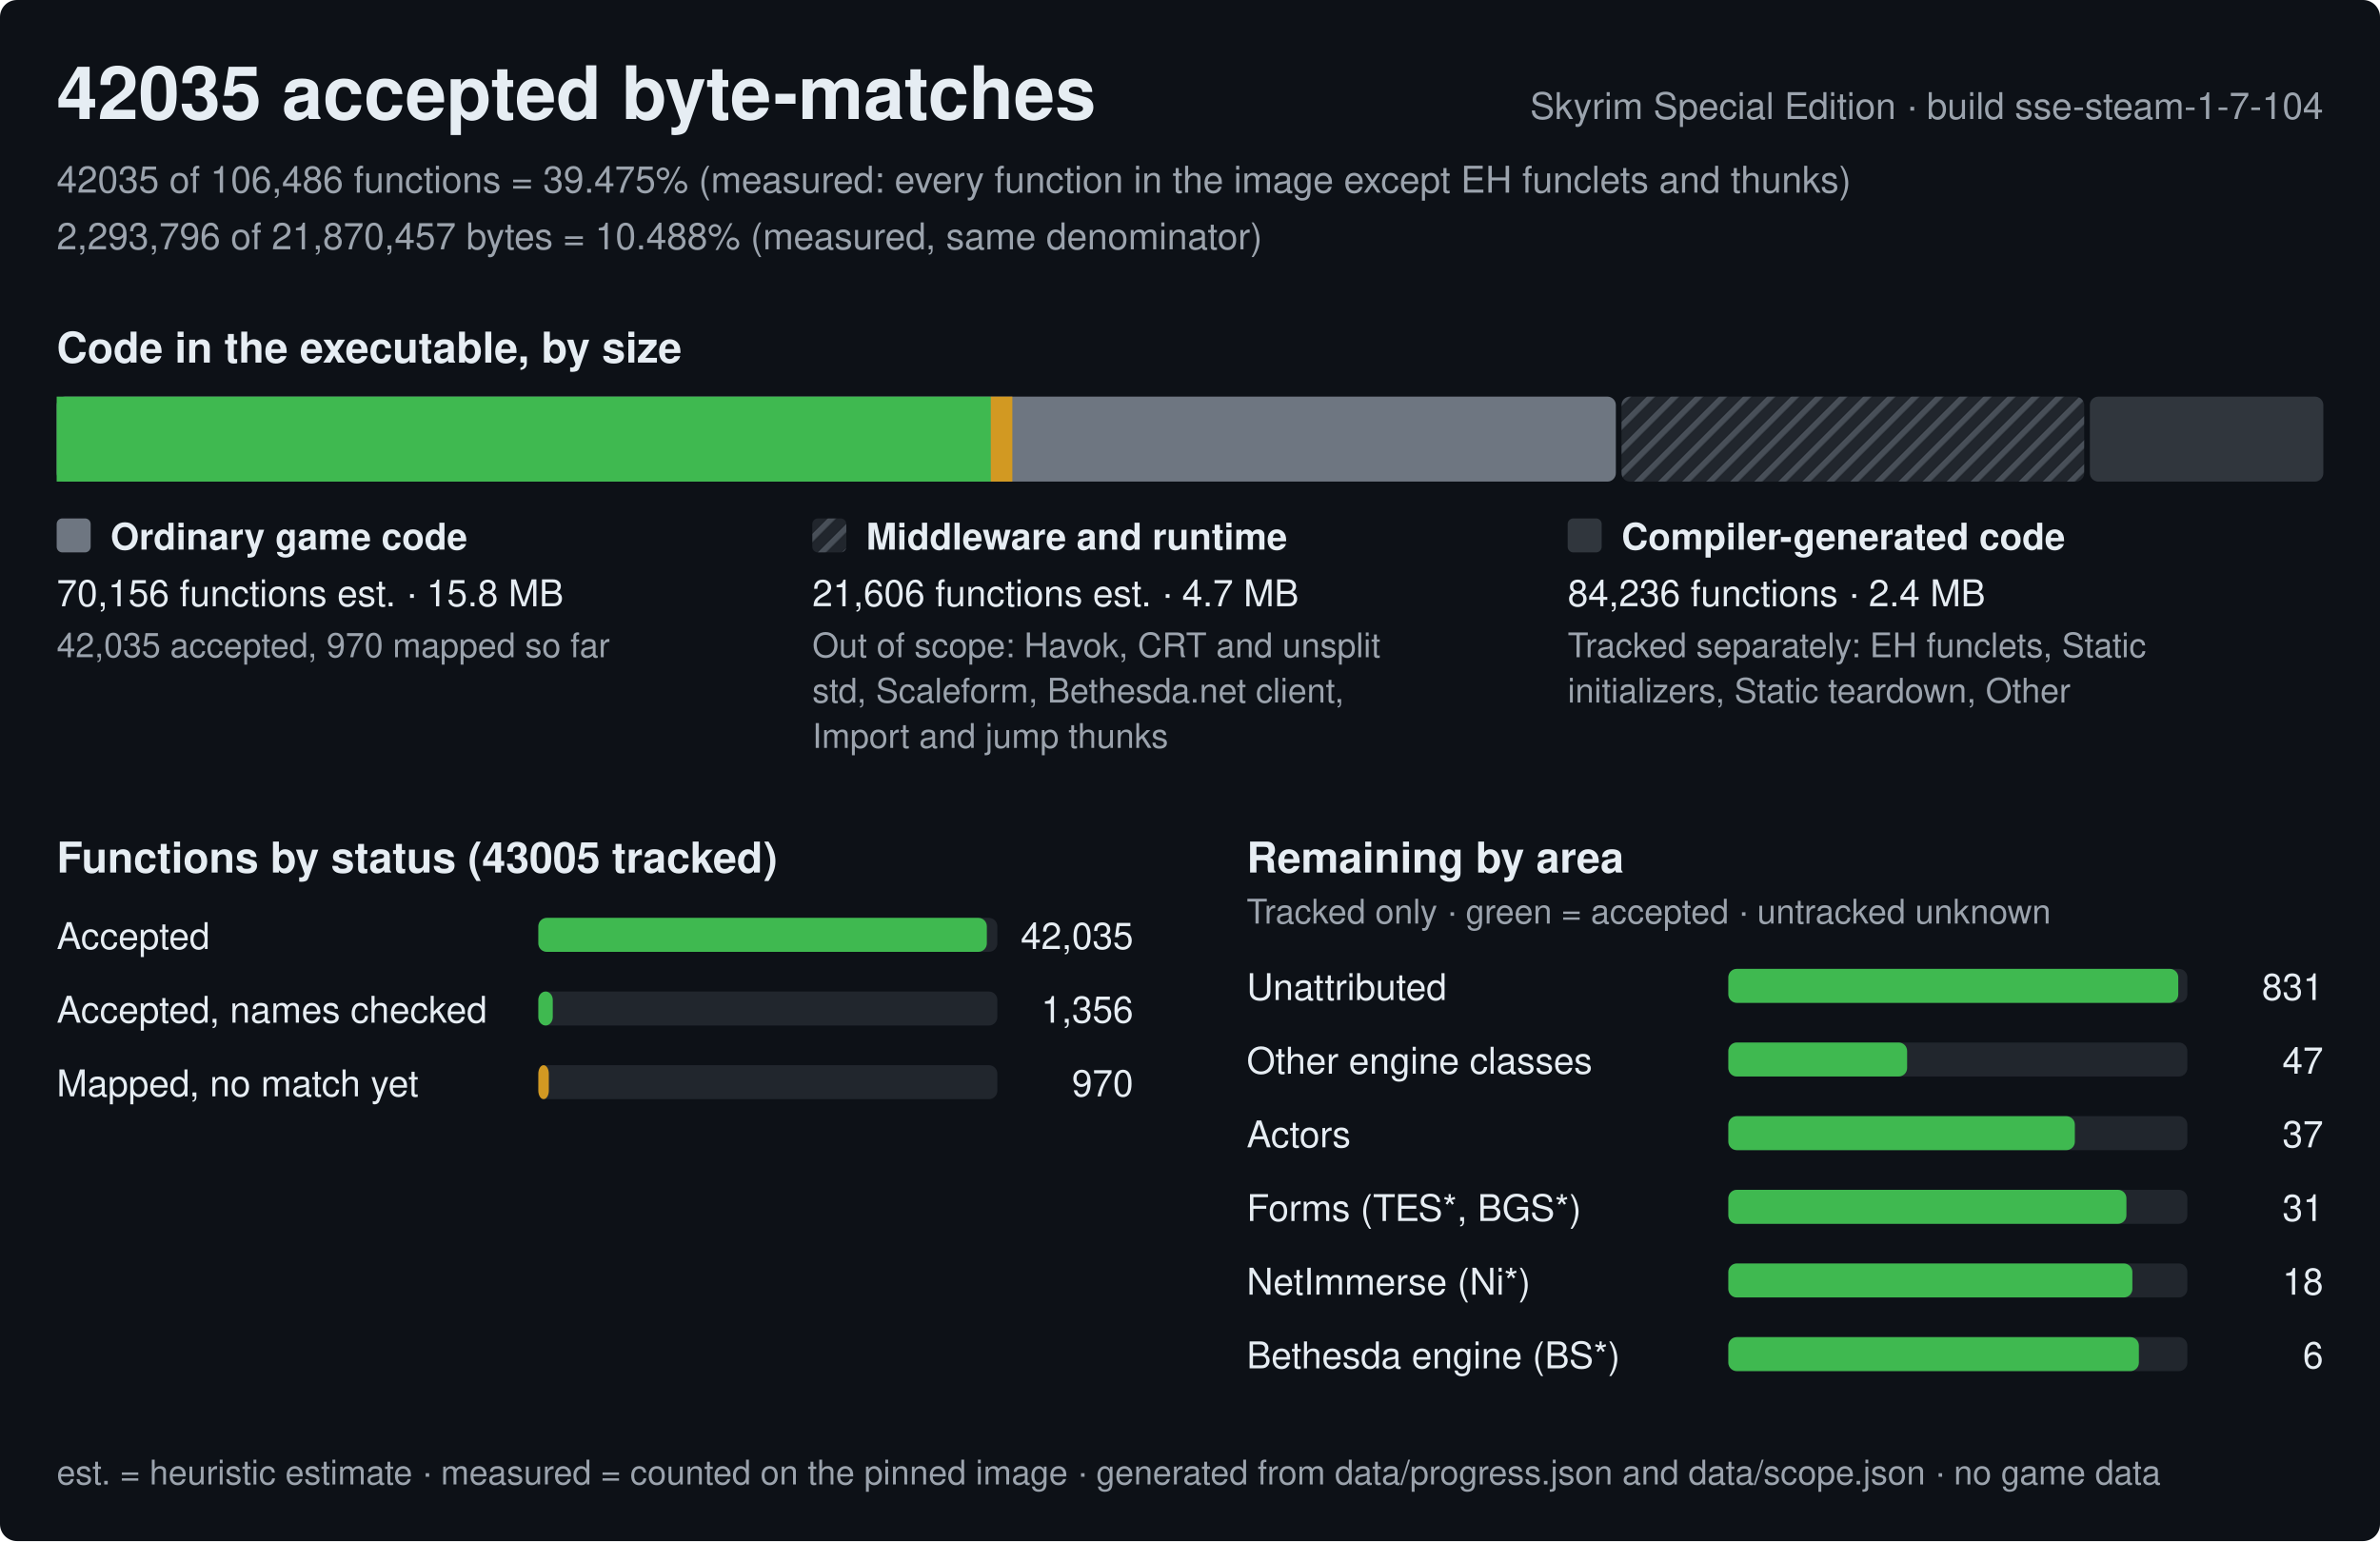
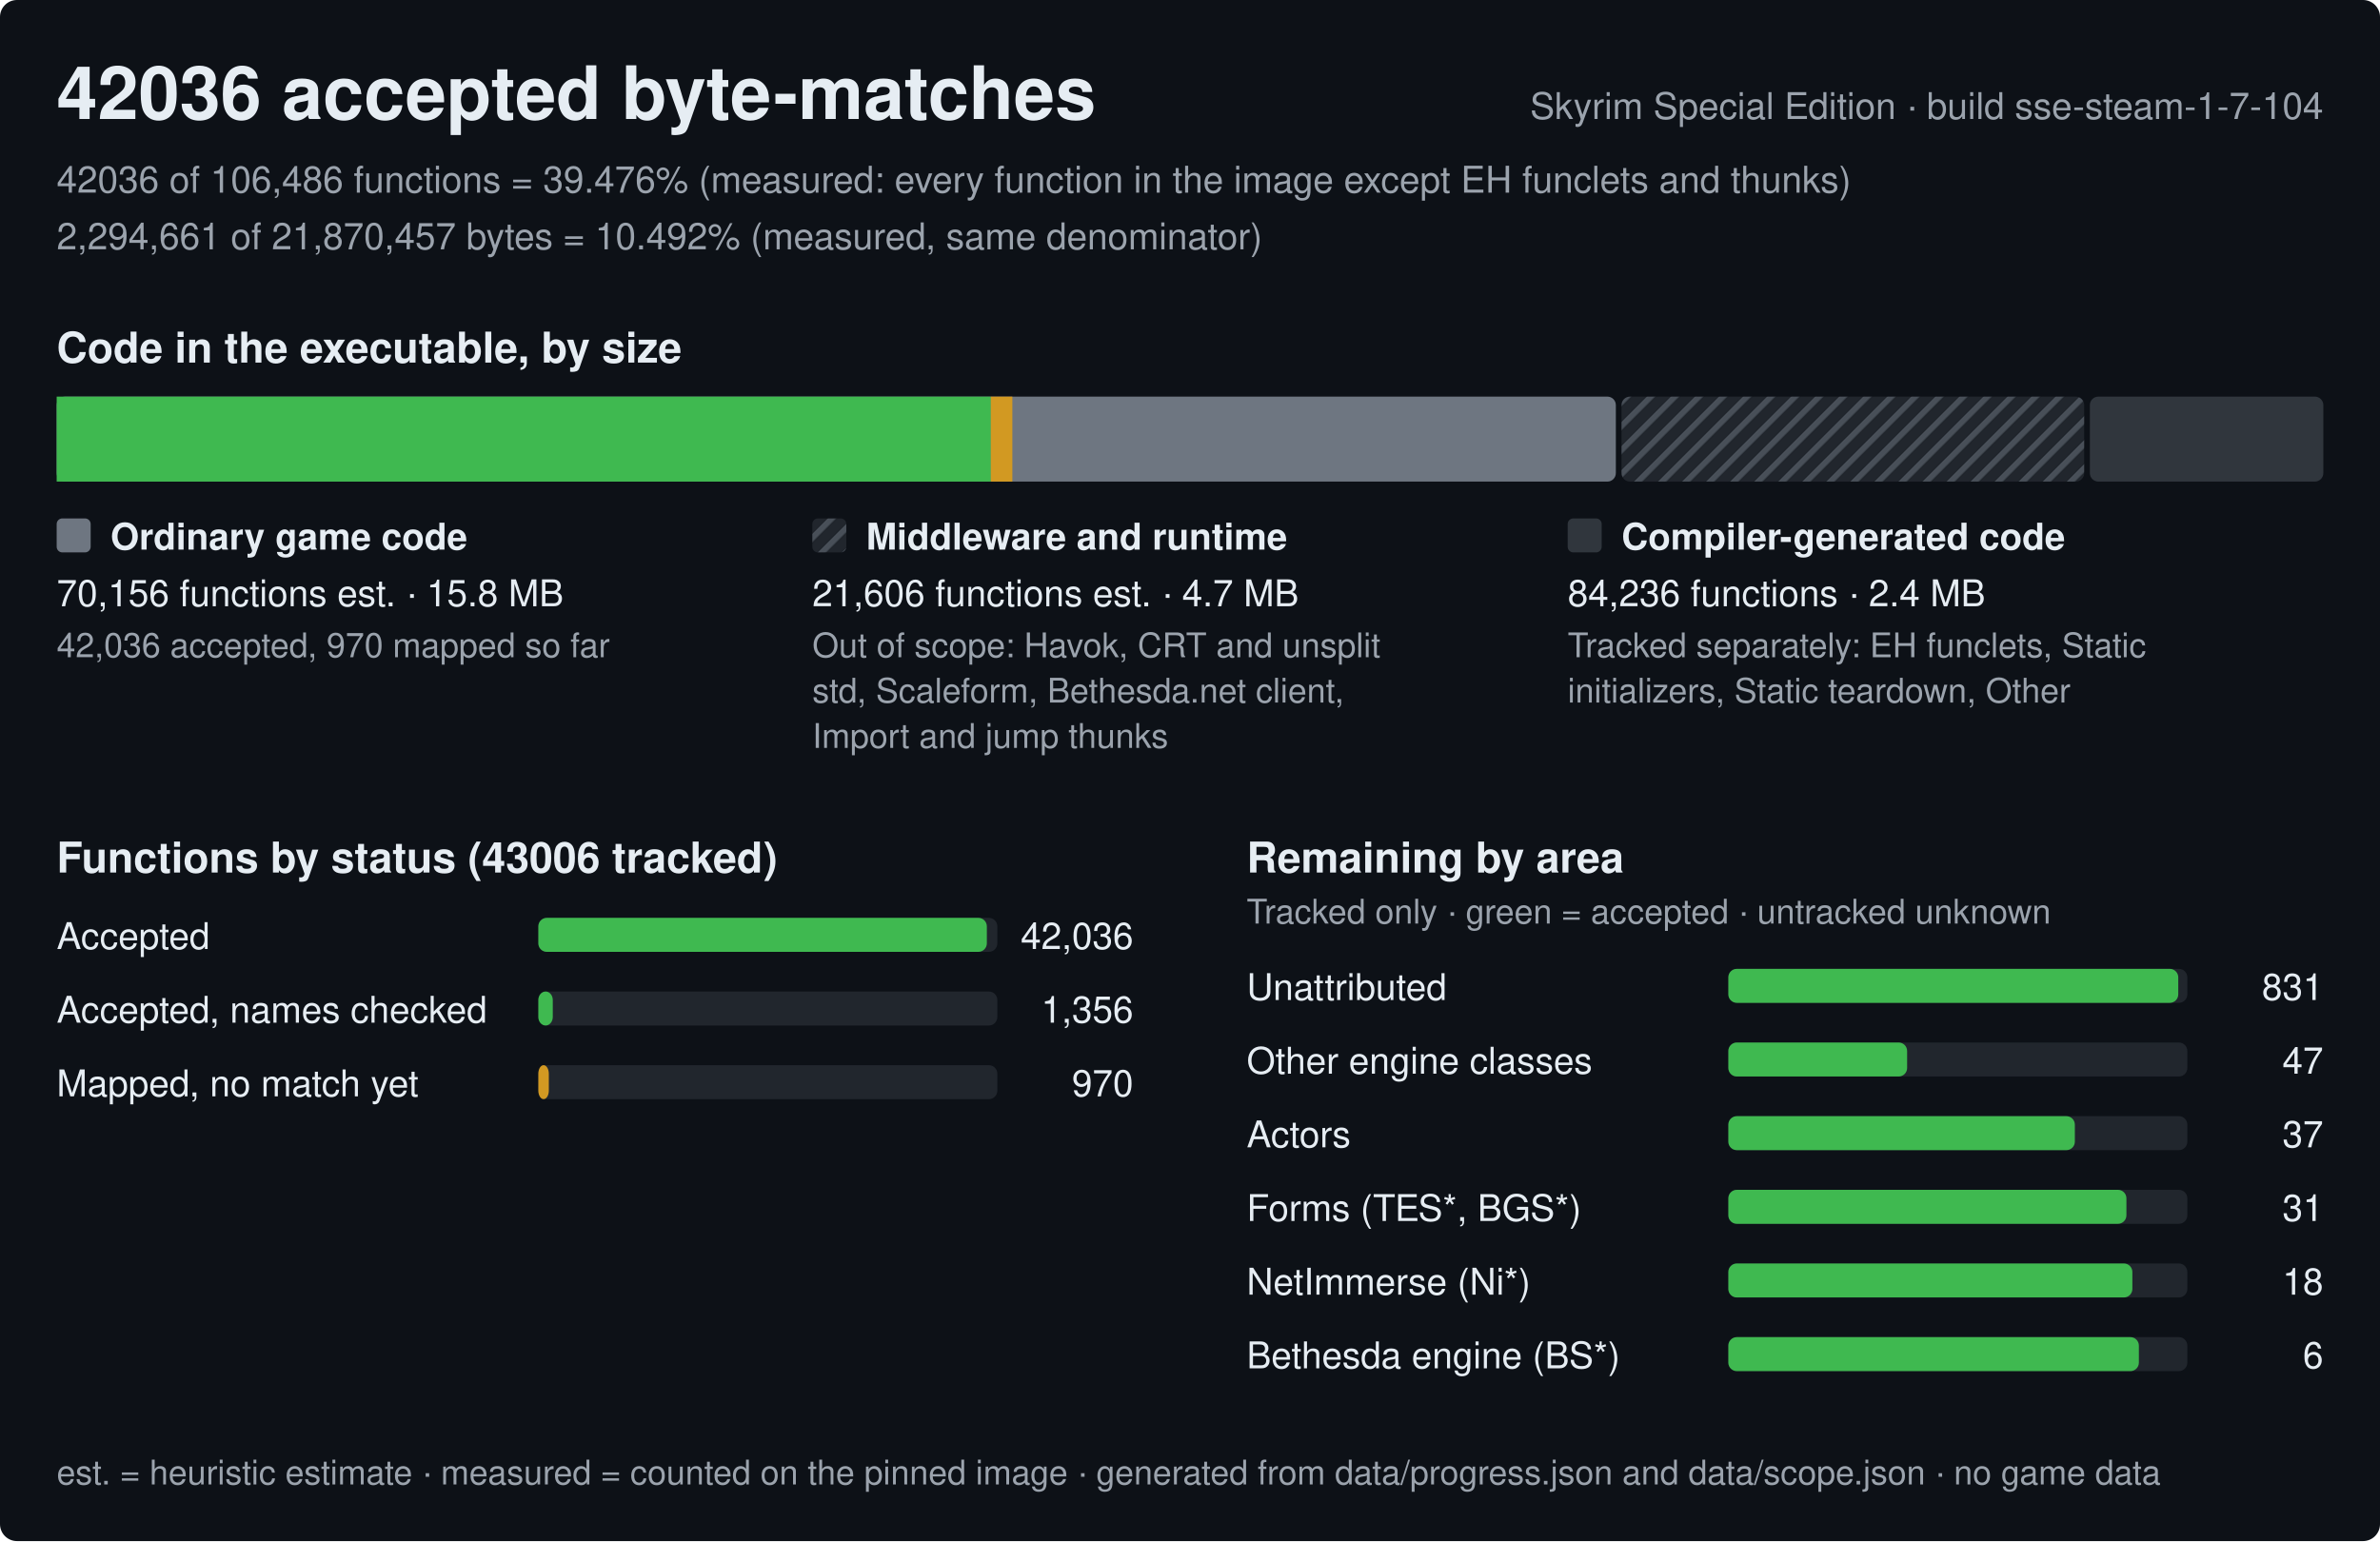
<svg xmlns="http://www.w3.org/2000/svg" width="840" height="544" viewBox="0 0 840 544" role="img" aria-label="Progress of the Skyrim Special Edition byte-matching reconstruction, build sse-steam-1-7-104">
  <style>text{font-family:-apple-system,BlinkMacSystemFont,'Segoe UI',Helvetica,Arial,sans-serif;fill:#e6edf3;white-space:pre}.h{font-size:26px;font-weight:600}.st{font-size:15px;font-weight:600}.lb{font-size:13px;font-weight:600}.bl{font-size:12px;font-weight:600;stroke:#0d1117;stroke-width:3px;paint-order:stroke;stroke-linejoin:round}.rl{font-size:13px}.fn{font-size:12px;fill:#9ba3ad}.mu{fill:#9ba3ad}</style>
  <defs>
    <pattern id="hx" width="6" height="6" patternUnits="userSpaceOnUse" patternTransform="rotate(45)">
      <rect width="6" height="6" fill="#21262d" />
      <rect width="2" height="6" fill="#484f58" />
    </pattern>
  </defs>
  <rect width="840" height="544" rx="6" fill="#0d1117" />
-   <text x="20" y="42" class="h">42035 accepted byte-matches</text>
+   <text x="20" y="42" class="h">42036 accepted byte-matches</text>
  <text x="820" y="42" class="rl mu" text-anchor="end">Skyrim Special Edition · build sse-steam-1-7-104</text>
-   <text x="20" y="68" class="rl mu">42035 of 106,486 functions = 39.475% (measured: every function in the image except EH funclets and thunks)</text>
-   <text x="20" y="88" class="rl mu">2,293,796 of 21,870,457 bytes = 10.488% (measured, same denominator)</text>
+   <text x="20" y="68" class="rl mu">42036 of 106,486 functions = 39.476% (measured: every function in the image except EH funclets and thunks)</text>
+   <text x="20" y="88" class="rl mu">2,294,661 of 21,870,457 bytes = 10.492% (measured, same denominator)</text>
  <text x="20" y="128" class="st">Code in the executable, by size</text>
  <rect x="20" y="140" width="550.3" height="30" rx="3" fill="#6e7681" />
  <rect x="20" y="140" width="329.7" height="30" fill="#3fb950" />
  <rect x="349.7" y="140" width="7.6" height="30" fill="#d29922" />
  <rect x="572.3" y="140" width="163.3" height="30" rx="3" fill="url(#hx)" />
  <rect x="737.6" y="140" width="82.4" height="30" rx="3" fill="#30363d" />
  <rect x="20" y="183" width="12" height="12" rx="2" fill="#6e7681" />
  <text x="39" y="194" class="lb">Ordinary game code</text>
  <text x="20" y="214" class="rl">70,156 functions est. · 15.8 MB</text>
-   <text x="20" y="232" class="fn">42,035 accepted, 970 mapped so far</text>
+   <text x="20" y="232" class="fn">42,036 accepted, 970 mapped so far</text>
  <rect x="286.7" y="183" width="12" height="12" rx="2" fill="url(#hx)" />
  <text x="305.7" y="194" class="lb">Middleware and runtime</text>
  <text x="286.7" y="214" class="rl">21,606 functions est. · 4.7 MB</text>
  <text x="286.7" y="232" class="fn">Out of scope: Havok, CRT and unsplit</text>
  <text x="286.7" y="248" class="fn">std, Scaleform, Bethesda.net client,</text>
  <text x="286.7" y="264" class="fn">Import and jump thunks</text>
  <rect x="553.3" y="183" width="12" height="12" rx="2" fill="#30363d" />
  <text x="572.3" y="194" class="lb">Compiler-generated code</text>
  <text x="553.3" y="214" class="rl">84,236 functions · 2.4 MB</text>
  <text x="553.3" y="232" class="fn">Tracked separately: EH funclets, Static</text>
  <text x="553.3" y="248" class="fn">initializers, Static teardown, Other</text>
-   <text x="20" y="308" class="st">Functions by status (43005 tracked)</text>
+   <text x="20" y="308" class="st">Functions by status (43006 tracked)</text>
  <text x="20" y="335" class="rl">Accepted</text>
  <rect x="190" y="324" width="162.0" height="12" rx="3" fill="#21262d" />
  <rect x="190" y="324" width="158.3" height="12" rx="3" fill="#3fb950" />
-   <text x="400.0" y="335" class="rl" text-anchor="end">42,035</text>
+   <text x="400.0" y="335" class="rl" text-anchor="end">42,036</text>
  <text x="20" y="361" class="rl">Accepted, names checked</text>
  <rect x="190" y="350" width="162.0" height="12" rx="3" fill="#21262d" />
  <rect x="190" y="350" width="5.1" height="12" rx="3" fill="#3fb950" />
  <text x="400.0" y="361" class="rl" text-anchor="end">1,356</text>
  <text x="20" y="387" class="rl">Mapped, no match yet</text>
  <rect x="190" y="376" width="162.0" height="12" rx="3" fill="#21262d" />
  <rect x="190" y="376" width="3.7" height="12" rx="3" fill="#d29922" />
  <text x="400.0" y="387" class="rl" text-anchor="end">970</text>
  <text x="440.0" y="308" class="st">Remaining by area</text>
  <text x="440.0" y="326" class="fn">Tracked only · green = accepted · untracked unknown</text>
  <text x="440.0" y="353" class="rl">Unattributed</text>
  <rect x="610.0" y="342" width="162.0" height="12" rx="3" fill="#21262d" />
  <rect x="610.0" y="342" width="158.8" height="12" rx="3" fill="#3fb950" />
  <text x="820.0" y="353" class="rl" text-anchor="end">831</text>
  <text x="440.0" y="379" class="rl">Other engine classes</text>
  <rect x="610.0" y="368" width="162.0" height="12" rx="3" fill="#21262d" />
  <rect x="610.0" y="368" width="63.1" height="12" rx="3" fill="#3fb950" />
  <text x="820.0" y="379" class="rl" text-anchor="end">47</text>
  <text x="440.0" y="405" class="rl">Actors</text>
  <rect x="610.0" y="394" width="162.0" height="12" rx="3" fill="#21262d" />
  <rect x="610.0" y="394" width="122.3" height="12" rx="3" fill="#3fb950" />
  <text x="820.0" y="405" class="rl" text-anchor="end">37</text>
  <text x="440.0" y="431" class="rl">Forms (TES*, BGS*)</text>
  <rect x="610.0" y="420" width="162.0" height="12" rx="3" fill="#21262d" />
  <rect x="610.0" y="420" width="140.5" height="12" rx="3" fill="#3fb950" />
  <text x="820.0" y="431" class="rl" text-anchor="end">31</text>
  <text x="440.0" y="457" class="rl">NetImmerse (Ni*)</text>
  <rect x="610.0" y="446" width="162.0" height="12" rx="3" fill="#21262d" />
  <rect x="610.0" y="446" width="142.6" height="12" rx="3" fill="#3fb950" />
  <text x="820.0" y="457" class="rl" text-anchor="end">18</text>
  <text x="440.0" y="483" class="rl">Bethesda engine (BS*)</text>
  <rect x="610.0" y="472" width="162.0" height="12" rx="3" fill="#21262d" />
  <rect x="610.0" y="472" width="144.9" height="12" rx="3" fill="#3fb950" />
  <text x="820.0" y="483" class="rl" text-anchor="end">6</text>
  <text x="20" y="524" class="fn">est. = heuristic estimate · measured = counted on the pinned image · generated from data/progress.json and data/scope.json · no game data</text>
</svg>
